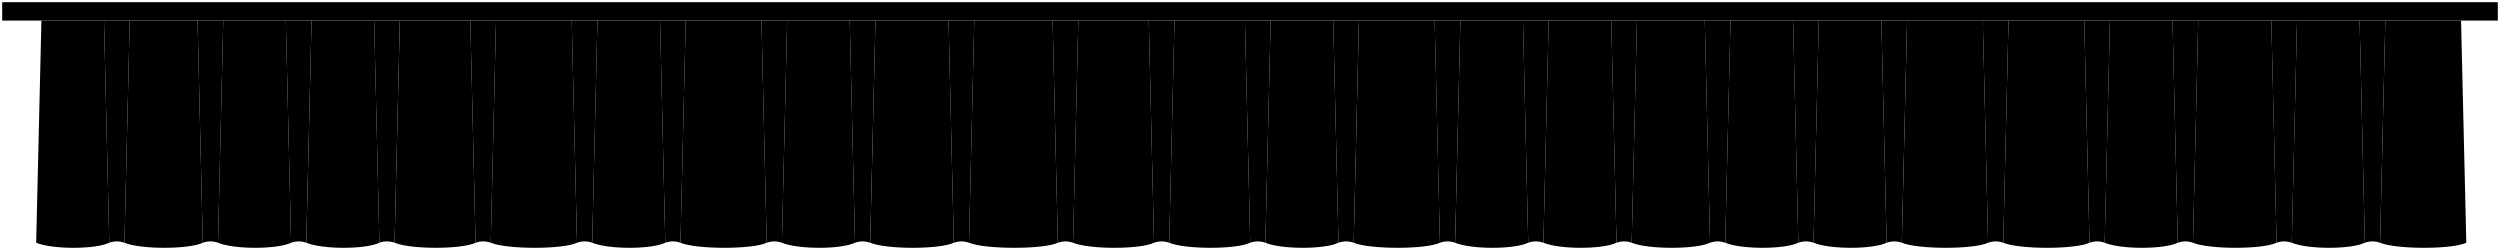
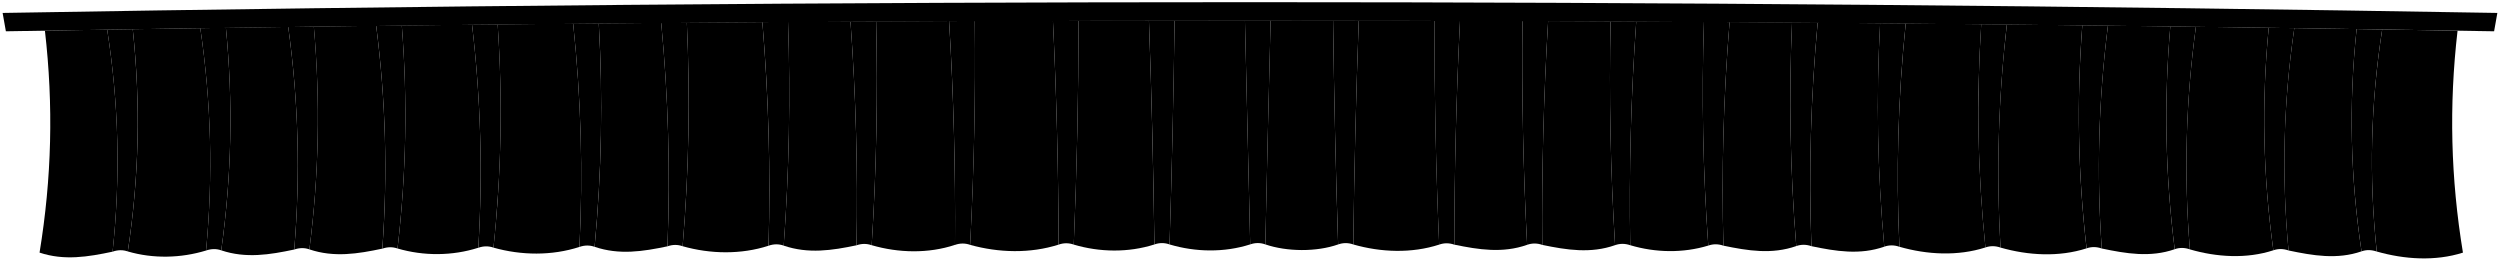
- <svg viewBox="0 0 1142 114.19">
+ <svg viewBox="0 0 1143.96 119.24">
  <g class="blackLight">
-     <path d="m47.51,9.4l2.4,101.48c2.31-.81,4.63-.81,6.94,0l2.4-101.48h-11.74Z" />
-     <path d="m90.24,9.4l2.4,101.48c2.31-.81,4.63-.81,6.94,0l2.4-101.48h-11.74Z" />
-     <path d="m130.57,9.4l2.4,101.48c2.31-.81,4.63-.81,6.94,0l2.4-101.48h-11.74Z" />
-     <path d="m170.9,9.4l2.4,101.48c2.31-.81,4.63-.81,6.94,0l2.4-101.48h-11.74Z" />
-     <path d="m214.84,9.4l2.4,101.48c2.31-.81,4.63-.81,6.94,0l2.4-101.48h-11.74Z" />
-     <path d="m261.17,9.4l2.4,101.48c2.31-.81,4.63-.81,6.94,0l2.4-101.48h-11.74Z" />
-     <path d="m301.5,9.4l2.4,101.48c2.31-.81,4.63-.81,6.94,0l2.4-101.48h-11.74Z" />
-     <path d="m347.83,9.4l2.4,101.48c2.31-.81,4.63-.81,6.94,0l2.4-101.48h-11.74Z" />
-     <path d="m388.16,9.4l2.4,101.48c2.31-.81,4.63-.81,6.94,0l2.4-101.48h-11.74Z" />
-     <path d="m433.3,9.4l2.4,101.48c2.31-.81,4.63-.81,6.94,0l2.4-101.48h-11.74Z" />
-     <path d="m480.83,9.4l2.4,101.48c2.31-.81,4.63-.81,6.94,0l2.4-101.48h-11.74Z" />
-     <path d="m524.76,9.4l2.4,101.48c2.31-.81,4.63-.81,6.94,0l2.4-101.48h-11.74Z" />
-     <path d="m568.69,9.4l2.4,101.48c2.31-.81,4.63-.81,6.94,0l2.4-101.48h-11.74Z" />
-     <path d="m609.02,9.4l2.4,101.48c2.31-.81,4.63-.81,6.94,0l2.4-101.48h-11.74Z" />
-     <path d="m655.35,9.4l2.4,101.48c2.31-.81,4.63-.81,6.94,0l2.4-101.48h-11.74Z" />
-     <path d="m695.69,9.4l2.4,101.48c2.31-.81,4.63-.81,6.94,0l2.4-101.48h-11.74Z" />
-     <path d="m736.02,9.4l2.4,101.48c2.31-.81,4.63-.81,6.94,0l2.4-101.48h-11.74Z" />
-     <path d="m778.75,9.4l2.4,101.48c2.31-.81,4.63-.81,6.94,0l2.4-101.48h-11.74Z" />
-     <path d="m819.08,9.4l2.4,101.48c2.31-.81,4.63-.81,6.94,0l2.4-101.48h-11.74Z" />
-     <path d="m859.41,9.4l2.4,101.48c2.31-.81,4.63-.81,6.94,0l2.4-101.48h-11.74Z" />
-     <path d="m905.75,9.4l2.4,101.48c2.31-.81,4.63-.81,6.94,0l2.4-101.48h-11.74Z" />
-     <path d="m952.08,9.4l2.4,101.48c2.31-.81,4.63-.81,6.94,0l2.4-101.48h-11.74Z" />
-     <path d="m992.41,9.4l2.4,101.48c2.31-.81,4.63-.81,6.94,0l2.4-101.48h-11.74Z" />
-     <path d="m1037.54,9.4l2.4,101.48c2.31-.81,4.63-.81,6.94,0l2.4-101.48h-11.74Z" />
-     <path d="m1077.87,9.4l2.4,101.48c2.31-.81,4.63-.81,6.94,0l2.4-101.48h-11.74Z" />
+     <path d="m49.04,13.55c5.33,34.05,6.15,67.33,2.48,101.6,2.44-.84,4.75-.87,6.95-.09,5.18-34.09,5.94-67.41,2.27-101.7-4.68.07-7.02.11-11.71.19Z" />
+     <path d="m91.65,12.89c5.01,34.06,5.88,67.46,2.64,101.74,2.42-.83,4.74-.86,6.95-.08,4.76-34.1,5.47-67.56,2.13-101.83-4.69.07-7.03.1-11.71.17Z" />
+     <path d="m131.89,12.32c4.7,34.07,5.6,67.59,2.75,101.86,2.41-.83,4.73-.86,6.94-.07,4.37-34.12,5.05-67.68,2.03-101.94-4.69.06-7.03.09-11.72.16Z" />
+     <path d="m172.14,11.81c4.37,34.08,5.3,67.7,2.82,101.97,2.4-.83,4.71-.85,6.94-.07,4-34.12,4.65-67.79,1.96-102.04-4.69.06-7.03.08-11.72.14Z" />
+     <path d="m216,11.3c4.01,34.08,4.95,67.82,2.87,102.07,2.39-.83,4.7-.85,6.94-.06,3.61-34.13,4.24-67.9,1.92-102.14-4.69.05-7.04.08-11.73.13Z" />
+     <path d="m262.27,10.82c3.61,34.09,4.56,67.93,2.88,102.17,2.38-.83,4.69-.85,6.93-.05,3.21-34.13,3.84-68,1.91-102.23-4.69.04-7.04.07-11.73.11Z" />
+     <path d="m302.56,10.46c3.26,34.1,4.2,68.02,2.87,102.25,2.37-.83,4.68-.84,6.93-.04,2.87-34.14,3.5-68.08,1.93-102.3-4.69.04-7.04.06-11.73.1Z" />
+     <path d="m348.86,10.11c2.85,34.11,3.78,68.1,2.83,102.32,2.36-.82,4.67-.84,6.93-.04,2.48-34.14,3.13-68.15,1.98-102.37-4.69.03-7.04.05-11.74.08Z" />
+     <path d="m389.17,9.86c2.49,34.12,3.4,68.17,2.77,102.38,2.35-.82,4.66-.83,6.93-.03,2.16-34.14,2.82-68.21,2.04-102.41-4.7.02-7.04.04-11.74.06Z" />
+     <path d="m434.29,9.63c2.08,34.13,2.96,68.23,2.7,102.43,2.34-.82,4.65-.83,6.93-.02,1.8-34.15,2.49-68.26,2.12-102.45-4.7.02-7.04.03-11.74.05Z" />
+     <path d="m481.81,9.47c1.64,34.14,2.49,68.28,2.6,102.46,2.33-.82,4.64-.82,6.93-.01,1.42-34.15,2.15-68.3,2.22-102.48-4.7.01-7.05.02-11.74.03Z" />
+     <path d="m525.74,9.37c1.23,34.15,2.05,68.31,2.5,102.48,2.32-.82,4.63-.82,6.93,0,1.08-34.16,1.84-68.32,2.31-102.49-4.7,0-7.05,0-11.74.01Z" />
+     <path d="m569.67,9.34c.82,34.16,1.6,68.33,2.4,102.49,2.31-.81,4.62-.81,6.93,0,.74-34.17,1.53-68.33,2.42-102.49-4.7,0-7.05,0-11.74,0Z" />
+     <path d="m610,9.36c.44,34.17,1.2,68.33,2.31,102.49,2.3-.81,4.61-.81,6.93,0,.43-34.17,1.25-68.33,2.51-102.48-4.7,0-7.05-.01-11.74-.02Z" />
+     <path d="m656.33,9.45c.01,34.18.73,68.32,2.2,102.48,2.29-.81,4.6-.8,6.93.02.07-34.18.92-68.32,2.61-102.46-4.7-.01-7.04-.02-11.74-.03Z" />
+     <path d="m696.66,9.58c-.36,34.19.33,68.3,2.12,102.45,2.28-.81,4.59-.8,6.93.02-.25-34.19.63-68.29,2.69-102.43-4.7-.02-7.04-.03-11.74-.05Z" />
+     <path d="m736.98,9.76c-.73,34.2-.06,68.27,2.05,102.42,2.27-.8,4.58-.79,6.93.03-.57-34.21.33-68.26,2.76-102.38-4.7-.03-7.04-.04-11.74-.06Z" />
+     <path d="m779.7,10.01c-1.12,34.21-.47,68.23,1.98,102.37,2.26-.8,4.57-.79,6.93.04-.92-34.22,0-68.21,2.82-102.33-4.69-.03-7.04-.05-11.74-.08Z" />
+     <path d="m820,10.29c-1.48,34.22-.85,68.18,1.94,102.31,2.26-.8,4.57-.78,6.93.04-1.25-34.23-.31-68.16,2.86-102.27-4.69-.04-7.04-.06-11.73-.09Z" />
+     <path d="m860.3,10.62c-1.84,34.23-1.21,68.11,1.91,102.25,2.25-.79,4.56-.78,6.93.05-1.59-34.24-.65-68.1,2.88-102.19-4.69-.04-7.04-.06-11.73-.11Z" />
+     <path d="m906.58,11.07c-2.24,34.24-1.61,68.03,1.91,102.16,2.24-.79,4.55-.77,6.94.06-1.99-34.25-1.05-68.01,2.88-102.1-4.69-.05-7.04-.07-11.73-.12Z" />
+     <path d="m952.84,11.58c-2.63,34.25-1.99,67.93,1.95,102.06,2.23-.79,4.54-.77,6.94.07-2.41-34.26-1.48-67.91,2.83-101.99-4.69-.06-7.03-.08-11.72-.14Z" />
+     <path d="m993.1,12.07c-2.96,34.26-2.29,67.84,2.01,101.96,2.22-.79,4.53-.76,6.94.07-2.78-34.27-1.87-67.81,2.76-101.88-4.69-.06-7.03-.09-11.72-.15Z" />
+     <path d="m1038.13,12.69c-3.32,34.27-2.61,67.73,2.12,101.84,2.21-.78,4.52-.76,6.95.08-3.21-34.27-2.34-67.69,2.65-101.75-4.68-.07-7.03-.1-11.71-.17Z" />
+     <path d="m1078.35,13.29c-3.63,34.28-2.87,67.62,2.25,101.72,2.2-.78,4.51-.75,6.95.09-3.61-34.27-2.79-67.56,2.5-101.62-4.68-.07-7.02-.11-11.71-.18Z" />
  </g>
  <g class="blackMedium">
-     <path d="m18.92,9.4l-2.4,101.48c7.33,3.09,27.04,3.09,33.39,0l-2.4-101.48h-28.59Z" />
-     <path d="m59.25,9.4l-2.4,101.48c7.33,3.09,29.44,3.09,35.79,0l-2.4-101.48h-30.99Z" />
-     <path d="m101.98,9.4l-2.4,101.48c7.33,3.09,27.04,3.09,33.39,0l-2.4-101.48h-28.59Z" />
-     <path d="m142.32,9.4l-2.4,101.48c7.33,3.09,27.04,3.09,33.39,0l-2.4-101.48h-28.59Z" />
-     <path d="m182.65,9.4l-2.4,101.48c7.33,3.09,30.64,3.09,36.99,0l-2.4-101.48h-32.19Z" />
-     <path d="m226.58,9.4l-2.4,101.48c7.33,3.09,33.04,3.09,39.39,0l-2.4-101.48h-34.59Z" />
-     <path d="m272.91,9.4l-2.4,101.48c7.33,3.09,27.04,3.09,33.39,0l-2.4-101.48h-28.59Z" />
-     <path d="m313.24,9.4l-2.4,101.48c7.33,3.09,33.04,3.09,39.39,0l-2.4-101.48h-34.59Z" />
-     <path d="m359.57,9.4l-2.4,101.48c7.33,3.09,27.04,3.09,33.39,0l-2.4-101.48h-28.59Z" />
-     <path d="m399.91,9.4l-2.4,101.48c7.33,3.09,31.84,3.09,38.19,0l-2.4-101.48h-33.39Z" />
-     <path d="m445.04,9.4l-2.4,101.48c7.33,3.09,34.24,3.09,40.59,0l-2.4-101.48h-35.79Z" />
-     <path d="m492.57,9.4l-2.4,101.48c7.33,3.09,30.64,3.09,36.99,0l-2.4-101.48h-32.19Z" />
-     <path d="m536.5,9.4l-2.4,101.48c7.33,3.09,30.64,3.09,36.99,0l-2.4-101.48h-32.19Z" />
-     <path d="m580.43,9.4l-2.4,101.48c7.33,3.09,27.04,3.09,33.39,0l-2.4-101.48h-28.59Z" />
-     <path d="m620.77,9.4l-2.4,101.48c7.33,3.09,33.04,3.09,39.39,0l-2.4-101.48h-34.59Z" />
-     <path d="m667.1,9.4l-2.4,101.48c7.33,3.09,27.04,3.09,33.39,0l-2.4-101.48h-28.59Z" />
-     <path d="m707.43,9.4l-2.4,101.48c7.33,3.09,27.04,3.09,33.39,0l-2.4-101.48h-28.59Z" />
-     <path d="m747.76,9.4l-2.4,101.48c7.33,3.09,29.44,3.09,35.79,0l-2.4-101.48h-30.99Z" />
-     <path d="m790.49,9.4l-2.4,101.48c7.33,3.09,27.04,3.09,33.39,0l-2.4-101.48h-28.59Z" />
-     <path d="m830.82,9.4l-2.4,101.48c7.33,3.09,27.04,3.09,33.39,0l-2.4-101.48h-28.59Z" />
-     <path d="m871.16,9.4l-2.4,101.48c7.33,3.09,33.04,3.09,39.39,0l-2.4-101.48h-34.59Z" />
-     <path d="m917.49,9.4l-2.4,101.48c7.33,3.09,33.04,3.09,39.39,0l-2.4-101.48h-34.59Z" />
-     <path d="m963.82,9.4l-2.4,101.48c7.33,3.09,27.04,3.09,33.39,0l-2.4-101.48h-28.59Z" />
-     <path d="m1004.15,9.4l-2.4,101.48c7.33,3.09,31.84,3.09,38.19,0l-2.4-101.48h-33.39Z" />
-     <path d="m1049.28,9.4l-2.4,101.48c7.33,3.09,27.04,3.09,33.39,0l-2.4-101.48h-28.59Z" />
-     <path d="m1089.62,9.4l-2.4,101.48c7.33,3.09,33.04,3.09,39.39,0l-2.4-101.48h-34.59Z" />
+     <path d="m20.55,14.02c3.96,34.3,3.13,67.5-2.45,101.57,11.27,3.77,22.2,1.95,33.43-.43,3.66-34.27,2.85-67.55-2.48-101.6-9.5.15-19,.31-28.5.47Z" />
+     <path d="m60.75,13.36c3.67,34.29,2.9,67.61-2.27,101.7,11.6,3.39,24.28,3.1,35.82-.43,3.24-34.27,2.37-67.68-2.64-101.74-10.3.15-20.6.31-30.9.47Z" />
+     <path d="m103.37,12.72c3.34,34.27,2.63,67.72-2.13,101.83,11.27,3.79,22.17,2.01,33.4-.37,2.85-34.27,1.95-67.79-2.75-101.86-9.51.13-19.01.26-28.52.4Z" />
+     <path d="m143.6,12.17c3.02,34.26,2.35,67.83-2.03,101.94,11.27,3.8,22.15,2.05,33.38-.34,2.48-34.26,1.55-67.89-2.82-101.97-9.51.12-19.02.24-28.53.36Z" />
+     <path d="m183.86,11.66c2.69,34.25,2.04,67.92-1.96,102.04,11.95,3.51,25.09,3.46,36.97-.34,2.08-34.26,1.14-67.99-2.87-102.07-10.71.12-21.42.24-32.14.37Z" />
+     <path d="m227.72,11.17c2.32,34.24,1.69,68.01-1.92,102.14,12.72,3.59,26.72,3.78,39.35-.32,1.68-34.24.73-68.08-2.88-102.17-11.52.11-23.03.23-34.55.35Z" />
+     <path d="m274,10.71c1.93,34.23,1.3,68.1-1.91,102.23,11.26,3.83,22.11,2.14,33.34-.23,1.33-34.23.39-68.15-2.87-102.25-9.52.08-19.04.16-28.56.25Z" />
+     <path d="m314.29,10.37c1.57,34.22.94,68.16-1.93,102.3,12.7,3.6,26.71,3.87,39.32-.23.95-34.22.02-68.21-2.83-102.32-11.52.08-23.04.17-34.57.26Z" />
+     <path d="m360.59,10.03c1.16,34.21.51,68.22-1.98,102.37,11.26,3.84,22.08,2.21,33.33-.16.62-34.21-.29-68.25-2.77-102.38-9.53.05-19.05.11-28.58.17Z" />
+     <path d="m400.91,9.79c.79,34.2.12,68.27-2.04,102.41,12.29,3.57,25.89,3.91,38.11-.15.26-34.2-.62-68.29-2.7-102.43-11.13.05-22.25.1-33.38.16Z" />
+     <path d="m446.03,9.59c.37,34.19-.32,68.3-2.12,102.45,13.08,3.65,27.49,4.04,40.5-.11-.11-34.18-.96-68.32-2.6-102.46-11.93.04-23.86.08-35.78.12Z" />
+     <path d="m493.55,9.44c-.07,34.18-.79,68.33-2.22,102.48,11.9,3.54,25.03,3.74,36.9-.06-.46-34.17-1.27-68.33-2.5-102.48-10.73.02-21.46.04-32.19.06Z" />
+     <path d="m537.48,9.36c-.48,34.17-1.23,68.33-2.31,102.49,11.9,3.55,25.03,3.78,36.9-.02-.8-34.16-1.58-68.33-2.4-102.49-10.73,0-21.46,0-32.19.02Z" />
+     <path d="m581.41,9.34c-.89,34.16-1.68,68.33-2.42,102.49,9.86,3.39,23.46,3.5,33.31.02-1.11-34.16-1.86-68.32-2.31-102.49-9.53-.01-19.06-.02-28.59-.02Z" />
+     <path d="m621.75,9.38c-1.26,34.15-2.08,68.31-2.51,102.48,12.66,3.63,26.68,4.16,39.3.07-1.47-34.15-2.19-68.29-2.2-102.48-11.53-.03-23.06-.05-34.59-.07Z" />
+     <path d="m668.07,9.48c-1.69,34.14-2.55,68.27-2.61,102.46,11.19,2.32,22.14,4.03,33.32.09-1.79-34.15-2.48-68.26-2.12-102.45-9.53-.04-19.06-.07-28.58-.1Z" />
+     <path d="m708.4,9.63c-2.06,34.13-2.94,68.23-2.69,102.43,11.19,2.32,22.14,4.06,33.32.12-2.11-34.14-2.78-68.22-2.05-102.42-9.53-.05-19.05-.09-28.58-.13Z" />
+     <path d="m748.72,9.82c-2.43,34.12-3.34,68.18-2.76,102.38,11.53,3.45,24.18,3.69,35.72.17-2.45-34.14-3.1-68.16-1.98-102.37-10.33-.07-20.65-.13-30.98-.18Z" />
+     <path d="m791.43,10.08c-2.82,34.11-3.74,68.11-2.82,102.33,11.18,2.33,22.15,4.11,33.33.19-2.79-34.14-3.42-68.1-1.94-102.31-9.52-.07-19.05-.14-28.57-.21Z" />
+     <path d="m831.74,10.38c-3.18,34.11-4.12,68.04-2.86,102.27,11.18,2.33,22.16,4.14,33.34.22-3.12-34.14-3.75-68.02-1.91-102.25-9.52-.09-19.04-.17-28.56-.24Z" />
+     <path d="m872.03,10.73c-3.53,34.1-4.48,67.95-2.88,102.19,12.65,3.63,26.7,4.38,39.35.31-3.52-34.13-4.16-67.92-1.91-102.16-11.52-.12-23.03-.23-34.55-.34Z" />
+     <path d="m918.3,11.19c-3.93,34.09-4.87,67.84-2.88,102.1,12.65,3.63,26.71,4.42,39.36.35-3.94-34.12-4.58-67.81-1.95-102.06-11.51-.13-23.02-.26-34.54-.39Z" />
+     <path d="m964.56,11.72c-4.31,34.08-5.24,67.72-2.83,101.99,11.17,2.34,22.19,4.22,33.38.33-4.31-34.12-4.97-67.7-2.01-101.96-9.51-.12-19.02-.24-28.53-.36Z" />
+     <path d="m1004.81,12.23c-4.64,34.07-5.55,67.61-2.76,101.88,12.26,3.58,25.93,4.43,38.2.42-4.73-34.11-5.44-67.56-2.12-101.84-11.1-.16-22.21-.31-33.31-.46Z" />
+     <path d="m1049.84,12.86c-4.99,34.06-5.86,67.47-2.65,101.75,11.17,2.34,22.22,4.27,33.41.4-5.13-34.09-5.89-67.43-2.25-101.72-9.5-.15-19.01-.29-28.51-.43Z" />
+     <path d="m1090.06,13.47c-5.29,34.05-6.12,67.34-2.5,101.62,12.66,3.62,26.76,4.55,39.44.51-5.6-34.07-6.43-67.26-2.46-101.56-11.49-.19-22.98-.38-34.48-.56Z" />
  </g>
-   <rect class="steelDark" x="1" y="1" width="1140" height="8.4" transform="translate(1142 10.4) rotate(-180)" />
+   <path class="steelDark" d="m1141.27,14.32C761.77,7.87,382.19,7.87,2.69,14.32c-.55-3.36-.85-5.04-1.49-8.4,380.49-6.56,761.06-6.56,1141.55,0-.64,3.36-.94,5.04-1.49,8.4Z" />
</svg>
